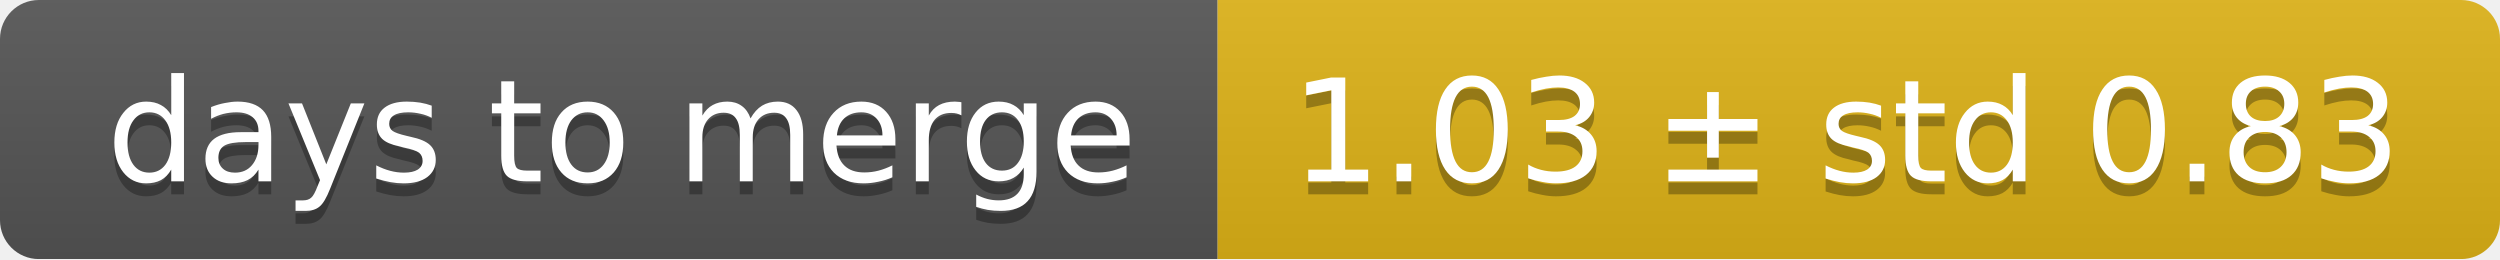
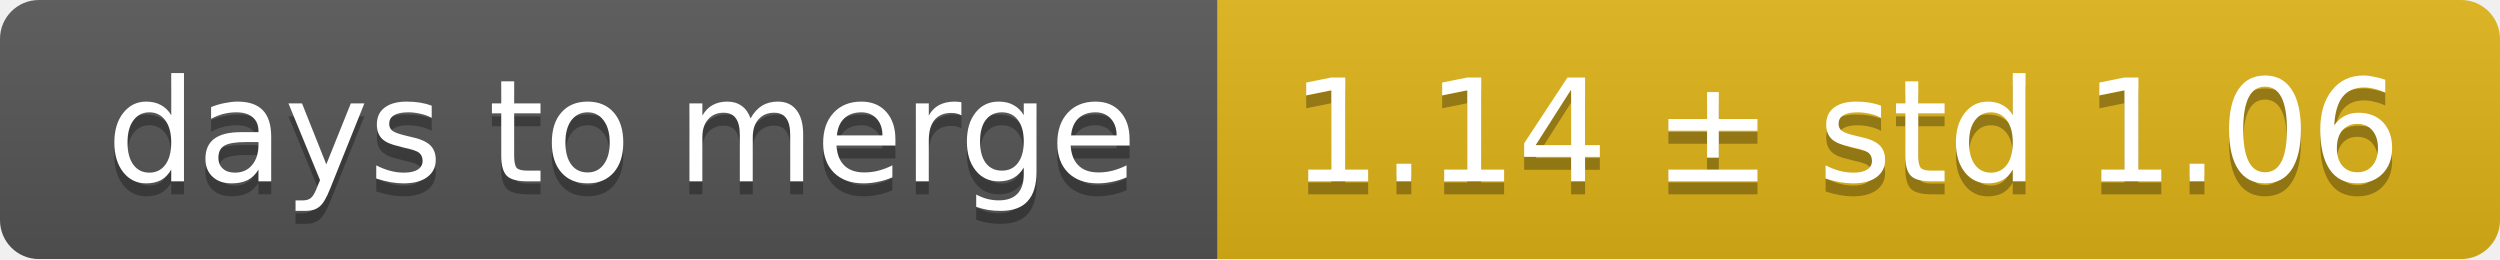
<svg xmlns="http://www.w3.org/2000/svg" width="193" height="20">
  <linearGradient id="smooth" x2="0" y2="100%">
    <stop offset="0" stop-color="#bbb" stop-opacity=".1" />
    <stop offset="1" stop-opacity=".1" />
  </linearGradient>
  <mask id="round">
    <rect width="193" height="20" rx="3" fill="#fff" />
  </mask>
  <g mask="url(#round)">
    <rect width="94" height="20" fill="#555" />
    <rect x="94" width="99" height="20" fill="#dfb317" />
    <rect width="193" height="20" fill="url(#smooth)" />
  </g>
  <g fill="#fff" text-anchor="middle" font-family="DejaVu Sans,Verdana,Geneva,sans-serif" font-size="11">
    <text x="48" y="15" fill="#010101" fill-opacity=".3">days to merge</text>
    <text x="48" y="14">days to merge</text>
-     <text x="142.5" y="15" fill="#010101" fill-opacity=".3">1.03 ± std 0.83</text>
-     <text x="142.5" y="14">1.03 ± std 0.83</text>
+     <text x="142.5" y="15" fill="#010101" fill-opacity=".3">1.14 ± std 1.06</text>
+     <text x="142.5" y="14">1.14 ± std 1.06</text>
  </g>
</svg>
